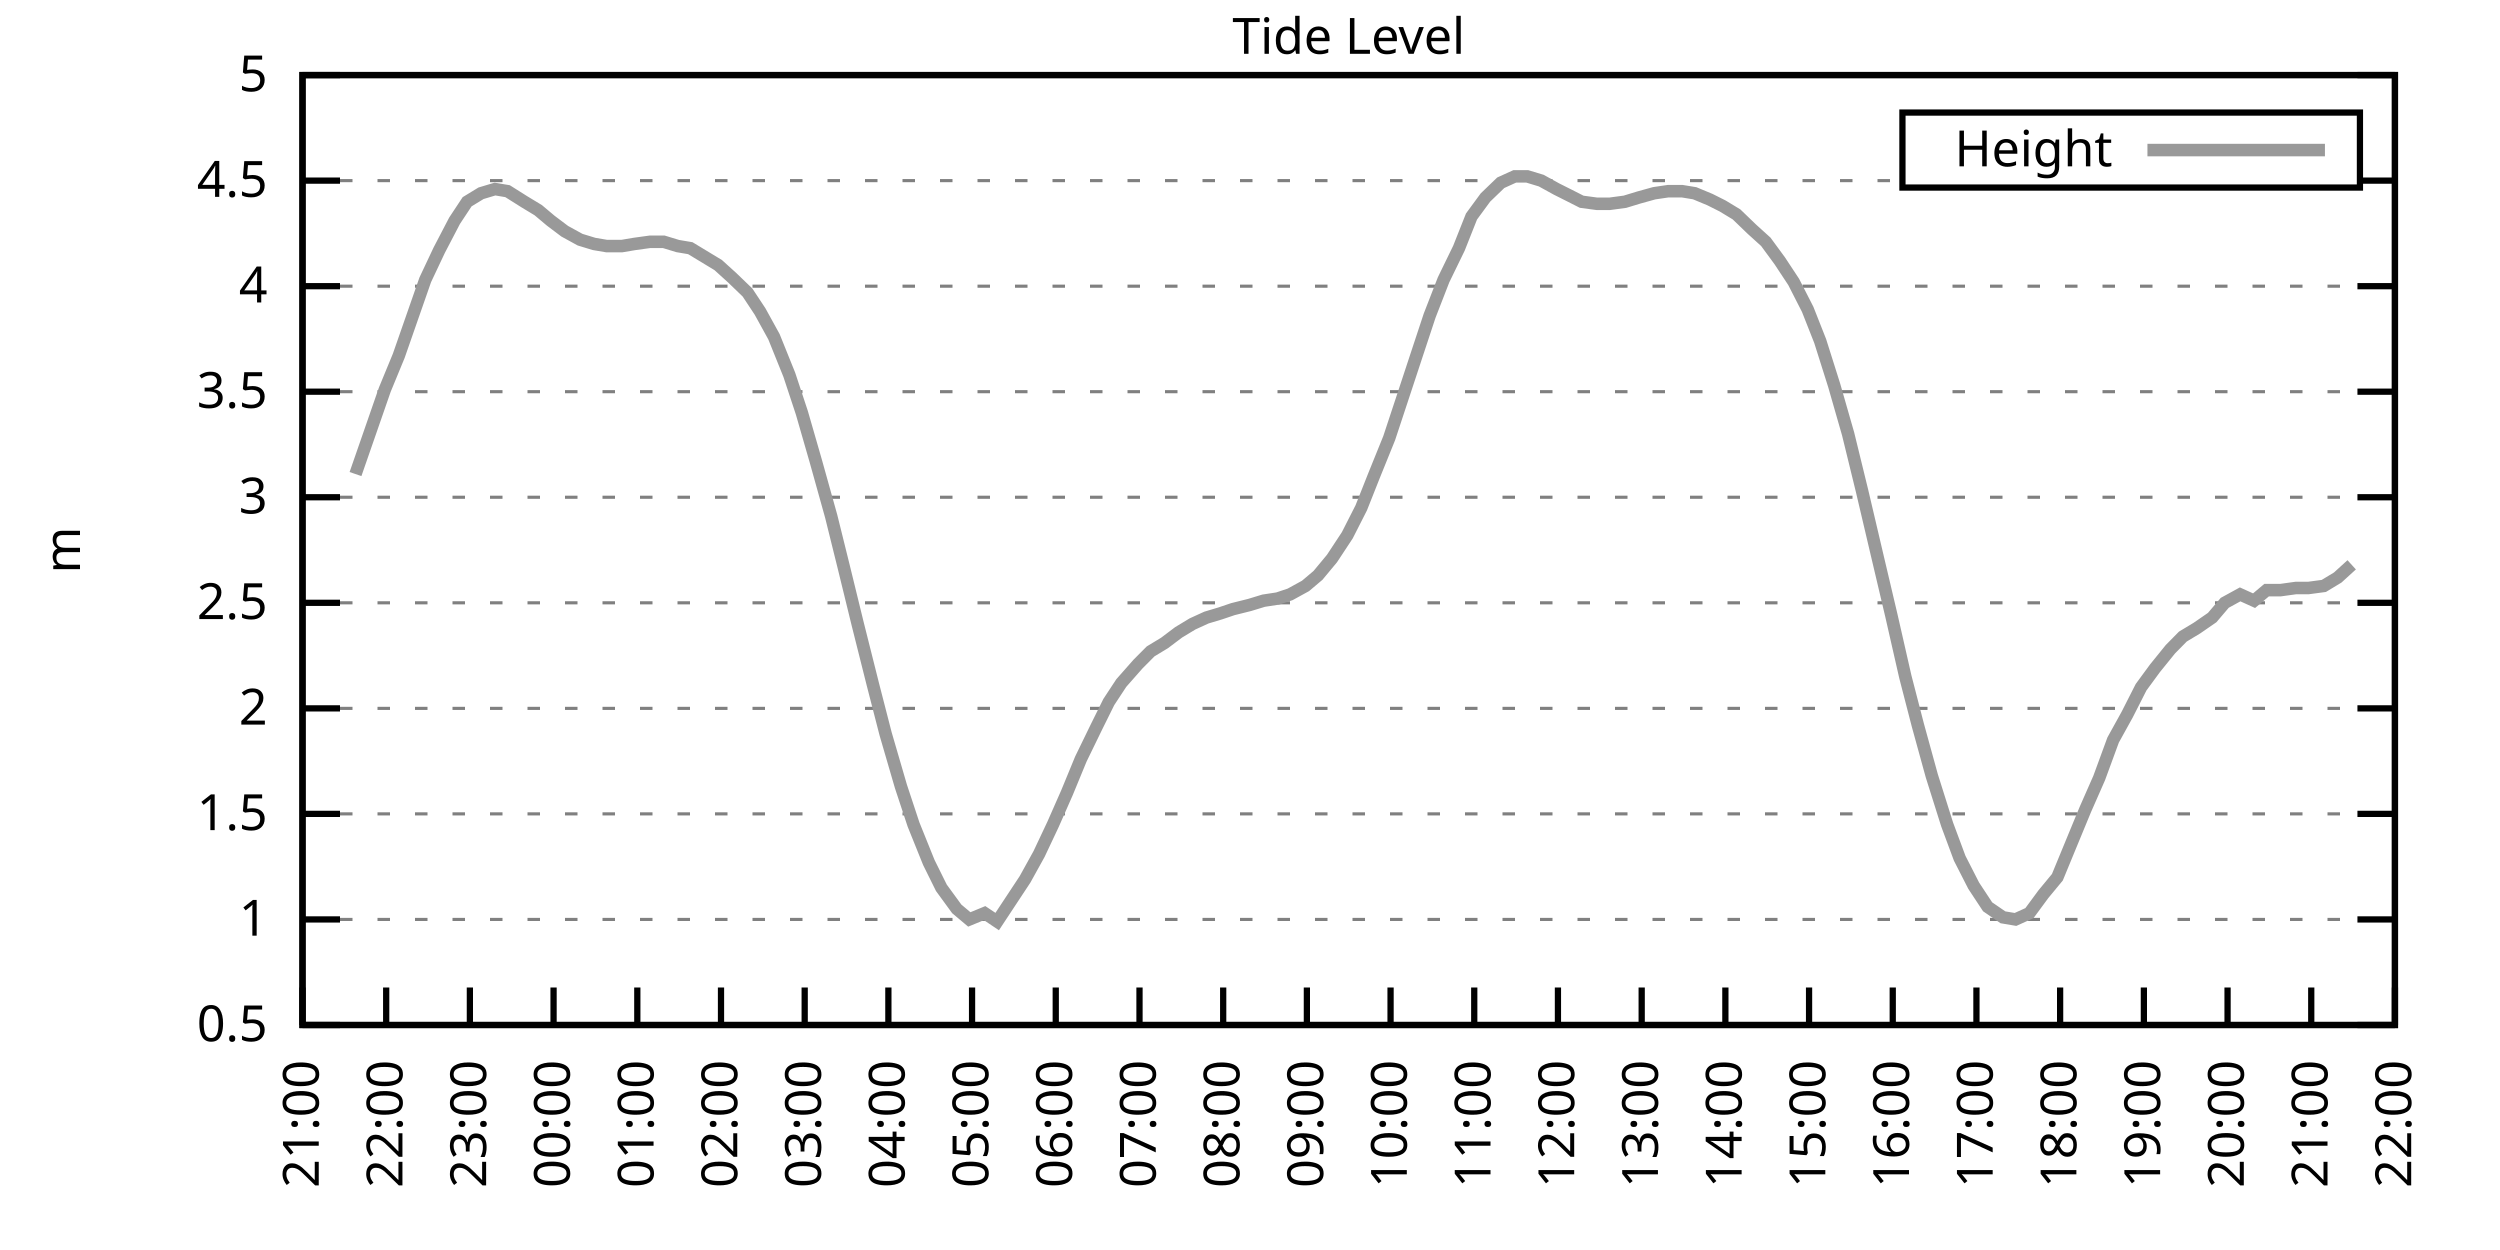
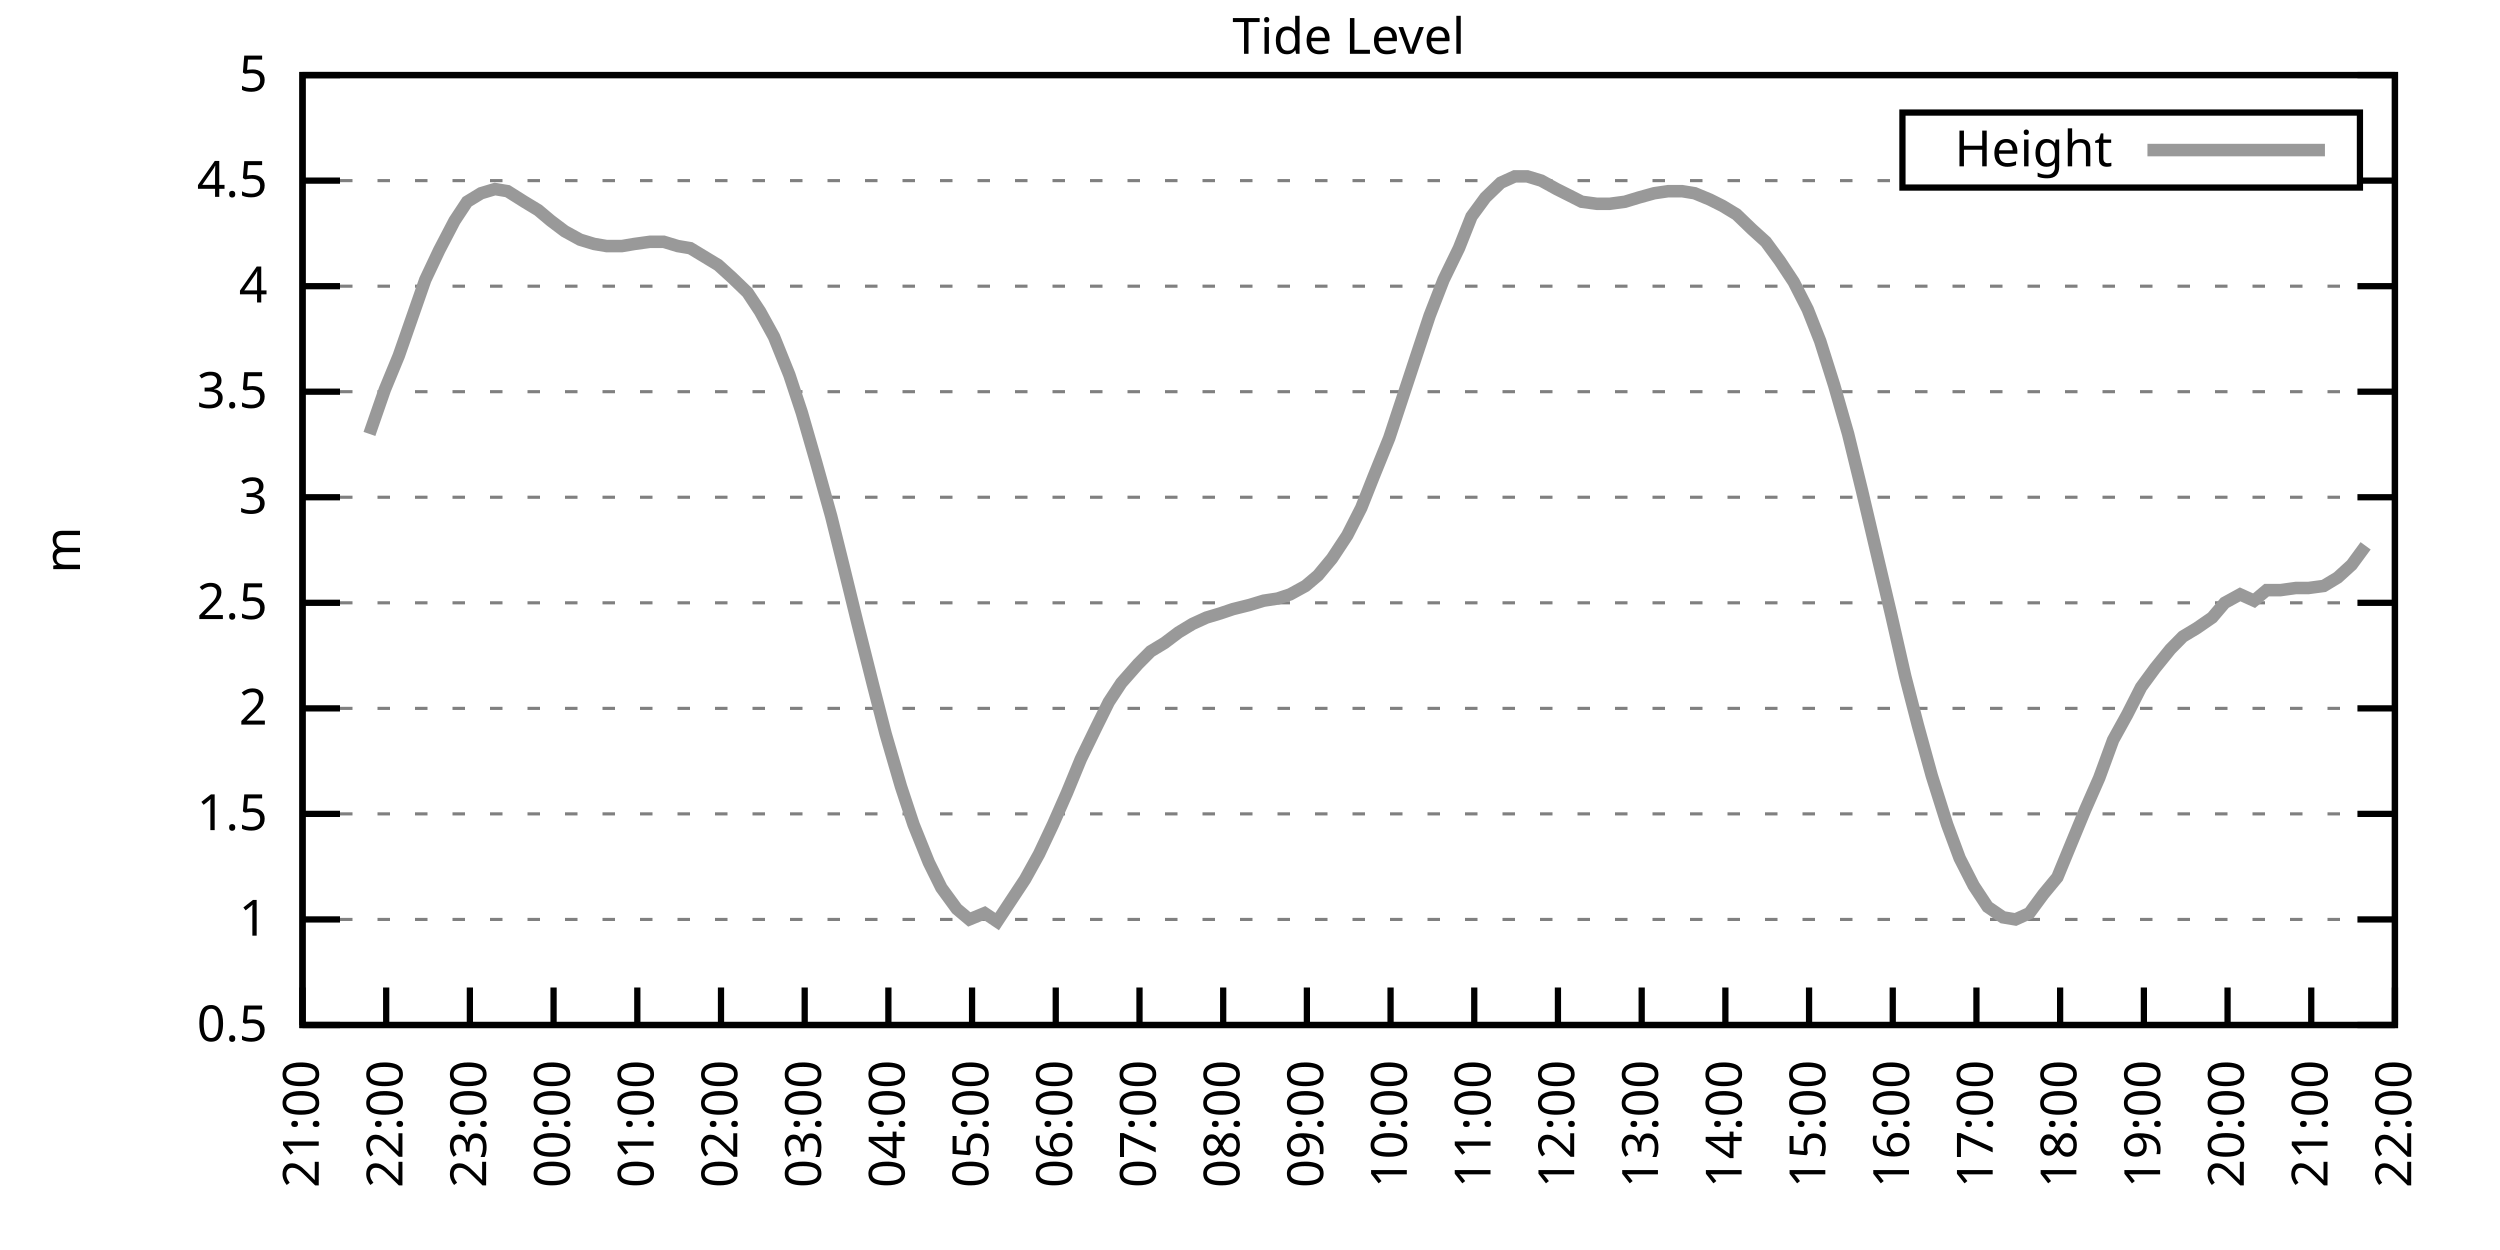
<svg xmlns="http://www.w3.org/2000/svg" xmlns:xlink="http://www.w3.org/1999/xlink" width="400" height="200" viewBox="0 0 400 200">
  <g id="gnuplot_canvas">
    <rect x="0" y="0" width="400" height="200" fill="none" />
    <defs>
      <circle id="gpDot" r="0.5" stroke-width="0.5" stroke="currentColor" />
      <path id="gpPt0" stroke-width="0.333" stroke="currentColor" d="M-1,0 h2 M0,-1 v2" />
      <path id="gpPt1" stroke-width="0.333" stroke="currentColor" d="M-1,-1 L1,1 M1,-1 L-1,1" />
      <path id="gpPt2" stroke-width="0.333" stroke="currentColor" d="M-1,0 L1,0 M0,-1 L0,1 M-1,-1 L1,1 M-1,1 L1,-1" />
      <rect id="gpPt3" stroke-width="0.333" stroke="currentColor" x="-1" y="-1" width="2" height="2" />
      <rect id="gpPt4" stroke-width="0.333" stroke="currentColor" fill="currentColor" x="-1" y="-1" width="2" height="2" />
      <circle id="gpPt5" stroke-width="0.333" stroke="currentColor" cx="0" cy="0" r="1" />
      <use xlink:href="#gpPt5" id="gpPt6" fill="currentColor" stroke="none" />
      <path id="gpPt7" stroke-width="0.333" stroke="currentColor" d="M0,-1.33 L-1.33,0.67 L1.33,0.67 z" />
      <use xlink:href="#gpPt7" id="gpPt8" fill="currentColor" stroke="none" />
      <use xlink:href="#gpPt7" id="gpPt9" stroke="currentColor" transform="rotate(180)" />
      <use xlink:href="#gpPt9" id="gpPt10" fill="currentColor" stroke="none" />
      <use xlink:href="#gpPt3" id="gpPt11" stroke="currentColor" transform="rotate(45)" />
      <use xlink:href="#gpPt11" id="gpPt12" fill="currentColor" stroke="none" />
      <path id="gpPt13" stroke-width="0.333" stroke="currentColor" d="M0,1.330 L1.265,0.411 L0.782,-1.067 L-0.782,-1.076 L-1.265,0.411 z" />
      <use xlink:href="#gpPt13" id="gpPt14" fill="currentColor" stroke="none" />
      <filter id="textbox" filterUnits="objectBoundingBox" x="0" y="0" height="1" width="1">
        <feFlood flood-color="white" flood-opacity="1" result="bgnd" />
        <feComposite in="SourceGraphic" in2="bgnd" operator="atop" />
      </filter>
      <filter id="greybox" filterUnits="objectBoundingBox" x="0" y="0" height="1" width="1">
        <feFlood flood-color="lightgrey" flood-opacity="1" result="grey" />
        <feComposite in="SourceGraphic" in2="grey" operator="atop" />
      </filter>
    </defs>
    <g fill="none" color="white" stroke="currentColor" stroke-width="1.00" stroke-linecap="butt" stroke-linejoin="miter">
</g>
    <g fill="none" color="black" stroke="currentColor" stroke-width="1.00" stroke-linecap="butt" stroke-linejoin="miter">
      <g stroke="none" shape-rendering="crispEdges">
        <polygon fill="rgb(255, 255, 255)" points="48.40,164.00 383.18,164.00 383.18,12.02 48.40,12.02 " />
      </g>
    </g>
    <g fill="none" color="black" stroke="currentColor" stroke-width="1.00" stroke-linecap="butt" stroke-linejoin="miter">
</g>
    <g fill="none" color="black" stroke="black" stroke-width="0.50" stroke-linecap="butt" stroke-linejoin="miter">
</g>
    <g fill="none" color="gray" stroke="currentColor" stroke-width="0.50" stroke-linecap="butt" stroke-linejoin="miter">
      <path stroke="gray" stroke-dasharray="2,4" class="gridline" d="M48.40,164.00 L383.19,164.00  " />
    </g>
    <g fill="none" color="gray" stroke="gray" stroke-width="1.00" stroke-linecap="butt" stroke-linejoin="miter">
</g>
    <g fill="none" color="black" stroke="currentColor" stroke-width="1.00" stroke-linecap="butt" stroke-linejoin="miter">
      <path stroke="black" d="M48.40,164.00 L54.40,164.00 M383.19,164.00 L377.19,164.00  " />
      <g transform="translate(42.80,166.60)" stroke="none" fill="black" font-family="Sans" font-size="8.00" text-anchor="end">
        <text>
          <tspan font-family="Sans"> 0.5</tspan>
        </text>
      </g>
    </g>
    <g fill="none" color="black" stroke="currentColor" stroke-width="1.00" stroke-linecap="butt" stroke-linejoin="miter">
</g>
    <g fill="none" color="black" stroke="black" stroke-width="0.50" stroke-linecap="butt" stroke-linejoin="miter">
</g>
    <g fill="none" color="gray" stroke="currentColor" stroke-width="0.50" stroke-linecap="butt" stroke-linejoin="miter">
      <path stroke="gray" stroke-dasharray="2,4" class="gridline" d="M48.40,147.11 L383.19,147.11  " />
    </g>
    <g fill="none" color="gray" stroke="gray" stroke-width="1.00" stroke-linecap="butt" stroke-linejoin="miter">
</g>
    <g fill="none" color="black" stroke="currentColor" stroke-width="1.00" stroke-linecap="butt" stroke-linejoin="miter">
      <path stroke="black" d="M48.40,147.11 L54.40,147.11 M383.19,147.11 L377.19,147.11  " />
      <g transform="translate(42.80,149.71)" stroke="none" fill="black" font-family="Sans" font-size="8.00" text-anchor="end">
        <text>
          <tspan font-family="Sans"> 1</tspan>
        </text>
      </g>
    </g>
    <g fill="none" color="black" stroke="currentColor" stroke-width="1.00" stroke-linecap="butt" stroke-linejoin="miter">
</g>
    <g fill="none" color="black" stroke="black" stroke-width="0.50" stroke-linecap="butt" stroke-linejoin="miter">
</g>
    <g fill="none" color="gray" stroke="currentColor" stroke-width="0.50" stroke-linecap="butt" stroke-linejoin="miter">
      <path stroke="gray" stroke-dasharray="2,4" class="gridline" d="M48.40,130.22 L383.19,130.22  " />
    </g>
    <g fill="none" color="gray" stroke="gray" stroke-width="1.00" stroke-linecap="butt" stroke-linejoin="miter">
</g>
    <g fill="none" color="black" stroke="currentColor" stroke-width="1.00" stroke-linecap="butt" stroke-linejoin="miter">
      <path stroke="black" d="M48.40,130.22 L54.40,130.22 M383.19,130.22 L377.19,130.22  " />
      <g transform="translate(42.80,132.82)" stroke="none" fill="black" font-family="Sans" font-size="8.00" text-anchor="end">
        <text>
          <tspan font-family="Sans"> 1.5</tspan>
        </text>
      </g>
    </g>
    <g fill="none" color="black" stroke="currentColor" stroke-width="1.00" stroke-linecap="butt" stroke-linejoin="miter">
</g>
    <g fill="none" color="black" stroke="black" stroke-width="0.50" stroke-linecap="butt" stroke-linejoin="miter">
</g>
    <g fill="none" color="gray" stroke="currentColor" stroke-width="0.50" stroke-linecap="butt" stroke-linejoin="miter">
      <path stroke="gray" stroke-dasharray="2,4" class="gridline" d="M48.40,113.34 L383.19,113.34  " />
    </g>
    <g fill="none" color="gray" stroke="gray" stroke-width="1.00" stroke-linecap="butt" stroke-linejoin="miter">
</g>
    <g fill="none" color="black" stroke="currentColor" stroke-width="1.00" stroke-linecap="butt" stroke-linejoin="miter">
      <path stroke="black" d="M48.40,113.34 L54.40,113.34 M383.19,113.34 L377.19,113.34  " />
      <g transform="translate(42.80,115.94)" stroke="none" fill="black" font-family="Sans" font-size="8.00" text-anchor="end">
        <text>
          <tspan font-family="Sans"> 2</tspan>
        </text>
      </g>
    </g>
    <g fill="none" color="black" stroke="currentColor" stroke-width="1.00" stroke-linecap="butt" stroke-linejoin="miter">
</g>
    <g fill="none" color="black" stroke="black" stroke-width="0.50" stroke-linecap="butt" stroke-linejoin="miter">
</g>
    <g fill="none" color="gray" stroke="currentColor" stroke-width="0.50" stroke-linecap="butt" stroke-linejoin="miter">
      <path stroke="gray" stroke-dasharray="2,4" class="gridline" d="M48.40,96.45 L383.19,96.45  " />
    </g>
    <g fill="none" color="gray" stroke="gray" stroke-width="1.00" stroke-linecap="butt" stroke-linejoin="miter">
</g>
    <g fill="none" color="black" stroke="currentColor" stroke-width="1.00" stroke-linecap="butt" stroke-linejoin="miter">
      <path stroke="black" d="M48.40,96.45 L54.40,96.45 M383.19,96.45 L377.19,96.45  " />
      <g transform="translate(42.80,99.05)" stroke="none" fill="black" font-family="Sans" font-size="8.00" text-anchor="end">
        <text>
          <tspan font-family="Sans"> 2.5</tspan>
        </text>
      </g>
    </g>
    <g fill="none" color="black" stroke="currentColor" stroke-width="1.00" stroke-linecap="butt" stroke-linejoin="miter">
</g>
    <g fill="none" color="black" stroke="black" stroke-width="0.50" stroke-linecap="butt" stroke-linejoin="miter">
</g>
    <g fill="none" color="gray" stroke="currentColor" stroke-width="0.50" stroke-linecap="butt" stroke-linejoin="miter">
      <path stroke="gray" stroke-dasharray="2,4" class="gridline" d="M48.40,79.56 L383.19,79.56  " />
    </g>
    <g fill="none" color="gray" stroke="gray" stroke-width="1.00" stroke-linecap="butt" stroke-linejoin="miter">
</g>
    <g fill="none" color="black" stroke="currentColor" stroke-width="1.00" stroke-linecap="butt" stroke-linejoin="miter">
      <path stroke="black" d="M48.40,79.56 L54.40,79.56 M383.19,79.56 L377.19,79.56  " />
      <g transform="translate(42.80,82.16)" stroke="none" fill="black" font-family="Sans" font-size="8.00" text-anchor="end">
        <text>
          <tspan font-family="Sans"> 3</tspan>
        </text>
      </g>
    </g>
    <g fill="none" color="black" stroke="currentColor" stroke-width="1.00" stroke-linecap="butt" stroke-linejoin="miter">
</g>
    <g fill="none" color="black" stroke="black" stroke-width="0.50" stroke-linecap="butt" stroke-linejoin="miter">
</g>
    <g fill="none" color="gray" stroke="currentColor" stroke-width="0.50" stroke-linecap="butt" stroke-linejoin="miter">
      <path stroke="gray" stroke-dasharray="2,4" class="gridline" d="M48.40,62.67 L383.19,62.67  " />
    </g>
    <g fill="none" color="gray" stroke="gray" stroke-width="1.00" stroke-linecap="butt" stroke-linejoin="miter">
</g>
    <g fill="none" color="black" stroke="currentColor" stroke-width="1.00" stroke-linecap="butt" stroke-linejoin="miter">
      <path stroke="black" d="M48.40,62.67 L54.40,62.67 M383.19,62.67 L377.19,62.67  " />
      <g transform="translate(42.80,65.27)" stroke="none" fill="black" font-family="Sans" font-size="8.00" text-anchor="end">
        <text>
          <tspan font-family="Sans"> 3.5</tspan>
        </text>
      </g>
    </g>
    <g fill="none" color="black" stroke="currentColor" stroke-width="1.00" stroke-linecap="butt" stroke-linejoin="miter">
</g>
    <g fill="none" color="black" stroke="black" stroke-width="0.50" stroke-linecap="butt" stroke-linejoin="miter">
</g>
    <g fill="none" color="gray" stroke="currentColor" stroke-width="0.50" stroke-linecap="butt" stroke-linejoin="miter">
      <path stroke="gray" stroke-dasharray="2,4" class="gridline" d="M48.40,45.79 L383.19,45.79  " />
    </g>
    <g fill="none" color="gray" stroke="gray" stroke-width="1.00" stroke-linecap="butt" stroke-linejoin="miter">
</g>
    <g fill="none" color="black" stroke="currentColor" stroke-width="1.00" stroke-linecap="butt" stroke-linejoin="miter">
      <path stroke="black" d="M48.40,45.79 L54.40,45.79 M383.19,45.79 L377.19,45.79  " />
      <g transform="translate(42.80,48.39)" stroke="none" fill="black" font-family="Sans" font-size="8.00" text-anchor="end">
        <text>
          <tspan font-family="Sans"> 4</tspan>
        </text>
      </g>
    </g>
    <g fill="none" color="black" stroke="currentColor" stroke-width="1.00" stroke-linecap="butt" stroke-linejoin="miter">
</g>
    <g fill="none" color="black" stroke="black" stroke-width="0.50" stroke-linecap="butt" stroke-linejoin="miter">
</g>
    <g fill="none" color="gray" stroke="currentColor" stroke-width="0.50" stroke-linecap="butt" stroke-linejoin="miter">
      <path stroke="gray" stroke-dasharray="2,4" class="gridline" d="M48.40,28.90 L304.39,28.90 M377.59,28.90 L383.19,28.90  " />
    </g>
    <g fill="none" color="gray" stroke="gray" stroke-width="1.00" stroke-linecap="butt" stroke-linejoin="miter">
</g>
    <g fill="none" color="black" stroke="currentColor" stroke-width="1.00" stroke-linecap="butt" stroke-linejoin="miter">
      <path stroke="black" d="M48.40,28.90 L54.40,28.90 M383.19,28.90 L377.19,28.90  " />
      <g transform="translate(42.80,31.50)" stroke="none" fill="black" font-family="Sans" font-size="8.00" text-anchor="end">
        <text>
          <tspan font-family="Sans"> 4.5</tspan>
        </text>
      </g>
    </g>
    <g fill="none" color="black" stroke="currentColor" stroke-width="1.00" stroke-linecap="butt" stroke-linejoin="miter">
</g>
    <g fill="none" color="black" stroke="black" stroke-width="0.50" stroke-linecap="butt" stroke-linejoin="miter">
</g>
    <g fill="none" color="gray" stroke="currentColor" stroke-width="0.50" stroke-linecap="butt" stroke-linejoin="miter">
      <path stroke="gray" stroke-dasharray="2,4" class="gridline" d="M48.40,12.01 L383.19,12.01  " />
    </g>
    <g fill="none" color="gray" stroke="gray" stroke-width="1.00" stroke-linecap="butt" stroke-linejoin="miter">
</g>
    <g fill="none" color="black" stroke="currentColor" stroke-width="1.00" stroke-linecap="butt" stroke-linejoin="miter">
      <path stroke="black" d="M48.40,12.01 L54.40,12.01 M383.19,12.01 L377.19,12.01  " />
      <g transform="translate(42.80,14.61)" stroke="none" fill="black" font-family="Sans" font-size="8.00" text-anchor="end">
        <text>
          <tspan font-family="Sans"> 5</tspan>
        </text>
      </g>
    </g>
    <g fill="none" color="black" stroke="currentColor" stroke-width="1.00" stroke-linecap="butt" stroke-linejoin="miter">
      <path stroke="black" d="M48.40,164.00 L48.40,158.00  " />
      <g transform="translate(51.00,169.60) rotate(270.00)" stroke="none" fill="black" font-family="Sans" font-size="8.00" text-anchor="end">
        <text>
          <tspan font-family="Sans">21:00</tspan>
        </text>
      </g>
    </g>
    <g fill="none" color="black" stroke="currentColor" stroke-width="1.00" stroke-linecap="butt" stroke-linejoin="miter">
      <path stroke="black" d="M61.79,164.00 L61.79,158.00  " />
      <g transform="translate(64.39,169.60) rotate(270.00)" stroke="none" fill="black" font-family="Sans" font-size="8.00" text-anchor="end">
        <text>
          <tspan font-family="Sans">22:00</tspan>
        </text>
      </g>
    </g>
    <g fill="none" color="black" stroke="currentColor" stroke-width="1.00" stroke-linecap="butt" stroke-linejoin="miter">
      <path stroke="black" d="M75.18,164.00 L75.18,158.00  " />
      <g transform="translate(77.78,169.60) rotate(270.00)" stroke="none" fill="black" font-family="Sans" font-size="8.00" text-anchor="end">
        <text>
          <tspan font-family="Sans">23:00</tspan>
        </text>
      </g>
    </g>
    <g fill="none" color="black" stroke="currentColor" stroke-width="1.00" stroke-linecap="butt" stroke-linejoin="miter">
      <path stroke="black" d="M88.57,164.00 L88.57,158.00  " />
      <g transform="translate(91.17,169.60) rotate(270.00)" stroke="none" fill="black" font-family="Sans" font-size="8.00" text-anchor="end">
        <text>
          <tspan font-family="Sans">00:00</tspan>
        </text>
      </g>
    </g>
    <g fill="none" color="black" stroke="currentColor" stroke-width="1.00" stroke-linecap="butt" stroke-linejoin="miter">
      <path stroke="black" d="M101.97,164.00 L101.97,158.00  " />
      <g transform="translate(104.57,169.60) rotate(270.00)" stroke="none" fill="black" font-family="Sans" font-size="8.00" text-anchor="end">
        <text>
          <tspan font-family="Sans">01:00</tspan>
        </text>
      </g>
    </g>
    <g fill="none" color="black" stroke="currentColor" stroke-width="1.00" stroke-linecap="butt" stroke-linejoin="miter">
      <path stroke="black" d="M115.36,164.00 L115.36,158.00  " />
      <g transform="translate(117.96,169.60) rotate(270.00)" stroke="none" fill="black" font-family="Sans" font-size="8.00" text-anchor="end">
        <text>
          <tspan font-family="Sans">02:00</tspan>
        </text>
      </g>
    </g>
    <g fill="none" color="black" stroke="currentColor" stroke-width="1.00" stroke-linecap="butt" stroke-linejoin="miter">
      <path stroke="black" d="M128.75,164.00 L128.75,158.00  " />
      <g transform="translate(131.35,169.60) rotate(270.00)" stroke="none" fill="black" font-family="Sans" font-size="8.00" text-anchor="end">
        <text>
          <tspan font-family="Sans">03:00</tspan>
        </text>
      </g>
    </g>
    <g fill="none" color="black" stroke="currentColor" stroke-width="1.00" stroke-linecap="butt" stroke-linejoin="miter">
      <path stroke="black" d="M142.14,164.00 L142.14,158.00  " />
      <g transform="translate(144.74,169.60) rotate(270.00)" stroke="none" fill="black" font-family="Sans" font-size="8.00" text-anchor="end">
        <text>
          <tspan font-family="Sans">04:00</tspan>
        </text>
      </g>
    </g>
    <g fill="none" color="black" stroke="currentColor" stroke-width="1.00" stroke-linecap="butt" stroke-linejoin="miter">
      <path stroke="black" d="M155.53,164.00 L155.53,158.00  " />
      <g transform="translate(158.13,169.60) rotate(270.00)" stroke="none" fill="black" font-family="Sans" font-size="8.00" text-anchor="end">
        <text>
          <tspan font-family="Sans">05:00</tspan>
        </text>
      </g>
    </g>
    <g fill="none" color="black" stroke="currentColor" stroke-width="1.00" stroke-linecap="butt" stroke-linejoin="miter">
      <path stroke="black" d="M168.92,164.00 L168.92,158.00  " />
      <g transform="translate(171.52,169.60) rotate(270.00)" stroke="none" fill="black" font-family="Sans" font-size="8.00" text-anchor="end">
        <text>
          <tspan font-family="Sans">06:00</tspan>
        </text>
      </g>
    </g>
    <g fill="none" color="black" stroke="currentColor" stroke-width="1.00" stroke-linecap="butt" stroke-linejoin="miter">
      <path stroke="black" d="M182.32,164.00 L182.32,158.00  " />
      <g transform="translate(184.92,169.60) rotate(270.00)" stroke="none" fill="black" font-family="Sans" font-size="8.00" text-anchor="end">
        <text>
          <tspan font-family="Sans">07:00</tspan>
        </text>
      </g>
    </g>
    <g fill="none" color="black" stroke="currentColor" stroke-width="1.00" stroke-linecap="butt" stroke-linejoin="miter">
      <path stroke="black" d="M195.71,164.00 L195.71,158.00  " />
      <g transform="translate(198.31,169.60) rotate(270.00)" stroke="none" fill="black" font-family="Sans" font-size="8.00" text-anchor="end">
        <text>
          <tspan font-family="Sans">08:00</tspan>
        </text>
      </g>
    </g>
    <g fill="none" color="black" stroke="currentColor" stroke-width="1.00" stroke-linecap="butt" stroke-linejoin="miter">
      <path stroke="black" d="M209.10,164.00 L209.10,158.00  " />
      <g transform="translate(211.70,169.60) rotate(270.00)" stroke="none" fill="black" font-family="Sans" font-size="8.00" text-anchor="end">
        <text>
          <tspan font-family="Sans">09:00</tspan>
        </text>
      </g>
    </g>
    <g fill="none" color="black" stroke="currentColor" stroke-width="1.00" stroke-linecap="butt" stroke-linejoin="miter">
      <path stroke="black" d="M222.49,164.00 L222.49,158.00  " />
      <g transform="translate(225.09,169.60) rotate(270.00)" stroke="none" fill="black" font-family="Sans" font-size="8.00" text-anchor="end">
        <text>
          <tspan font-family="Sans">10:00</tspan>
        </text>
      </g>
    </g>
    <g fill="none" color="black" stroke="currentColor" stroke-width="1.00" stroke-linecap="butt" stroke-linejoin="miter">
      <path stroke="black" d="M235.88,164.00 L235.88,158.00  " />
      <g transform="translate(238.48,169.60) rotate(270.00)" stroke="none" fill="black" font-family="Sans" font-size="8.00" text-anchor="end">
        <text>
          <tspan font-family="Sans">11:00</tspan>
        </text>
      </g>
    </g>
    <g fill="none" color="black" stroke="currentColor" stroke-width="1.00" stroke-linecap="butt" stroke-linejoin="miter">
      <path stroke="black" d="M249.27,164.00 L249.27,158.00  " />
      <g transform="translate(251.87,169.60) rotate(270.00)" stroke="none" fill="black" font-family="Sans" font-size="8.00" text-anchor="end">
        <text>
          <tspan font-family="Sans">12:00</tspan>
        </text>
      </g>
    </g>
    <g fill="none" color="black" stroke="currentColor" stroke-width="1.00" stroke-linecap="butt" stroke-linejoin="miter">
      <path stroke="black" d="M262.67,164.00 L262.67,158.00  " />
      <g transform="translate(265.27,169.60) rotate(270.00)" stroke="none" fill="black" font-family="Sans" font-size="8.00" text-anchor="end">
        <text>
          <tspan font-family="Sans">13:00</tspan>
        </text>
      </g>
    </g>
    <g fill="none" color="black" stroke="currentColor" stroke-width="1.00" stroke-linecap="butt" stroke-linejoin="miter">
      <path stroke="black" d="M276.06,164.00 L276.06,158.00  " />
      <g transform="translate(278.66,169.60) rotate(270.00)" stroke="none" fill="black" font-family="Sans" font-size="8.00" text-anchor="end">
        <text>
          <tspan font-family="Sans">14:00</tspan>
        </text>
      </g>
    </g>
    <g fill="none" color="black" stroke="currentColor" stroke-width="1.00" stroke-linecap="butt" stroke-linejoin="miter">
      <path stroke="black" d="M289.45,164.00 L289.45,158.00  " />
      <g transform="translate(292.05,169.60) rotate(270.00)" stroke="none" fill="black" font-family="Sans" font-size="8.00" text-anchor="end">
        <text>
          <tspan font-family="Sans">15:00</tspan>
        </text>
      </g>
    </g>
    <g fill="none" color="black" stroke="currentColor" stroke-width="1.00" stroke-linecap="butt" stroke-linejoin="miter">
      <path stroke="black" d="M302.84,164.00 L302.84,158.00  " />
      <g transform="translate(305.44,169.60) rotate(270.00)" stroke="none" fill="black" font-family="Sans" font-size="8.00" text-anchor="end">
        <text>
          <tspan font-family="Sans">16:00</tspan>
        </text>
      </g>
    </g>
    <g fill="none" color="black" stroke="currentColor" stroke-width="1.00" stroke-linecap="butt" stroke-linejoin="miter">
      <path stroke="black" d="M316.23,164.00 L316.23,158.00  " />
      <g transform="translate(318.83,169.60) rotate(270.00)" stroke="none" fill="black" font-family="Sans" font-size="8.00" text-anchor="end">
        <text>
          <tspan font-family="Sans">17:00</tspan>
        </text>
      </g>
    </g>
    <g fill="none" color="black" stroke="currentColor" stroke-width="1.00" stroke-linecap="butt" stroke-linejoin="miter">
      <path stroke="black" d="M329.62,164.00 L329.62,158.00  " />
      <g transform="translate(332.22,169.60) rotate(270.00)" stroke="none" fill="black" font-family="Sans" font-size="8.00" text-anchor="end">
        <text>
          <tspan font-family="Sans">18:00</tspan>
        </text>
      </g>
    </g>
    <g fill="none" color="black" stroke="currentColor" stroke-width="1.00" stroke-linecap="butt" stroke-linejoin="miter">
      <path stroke="black" d="M343.02,164.00 L343.02,158.00  " />
      <g transform="translate(345.62,169.60) rotate(270.00)" stroke="none" fill="black" font-family="Sans" font-size="8.00" text-anchor="end">
        <text>
          <tspan font-family="Sans">19:00</tspan>
        </text>
      </g>
    </g>
    <g fill="none" color="black" stroke="currentColor" stroke-width="1.00" stroke-linecap="butt" stroke-linejoin="miter">
      <path stroke="black" d="M356.41,164.00 L356.41,158.00  " />
      <g transform="translate(359.01,169.60) rotate(270.00)" stroke="none" fill="black" font-family="Sans" font-size="8.00" text-anchor="end">
        <text>
          <tspan font-family="Sans">20:00</tspan>
        </text>
      </g>
    </g>
    <g fill="none" color="black" stroke="currentColor" stroke-width="1.00" stroke-linecap="butt" stroke-linejoin="miter">
      <path stroke="black" d="M369.80,164.00 L369.80,158.00  " />
      <g transform="translate(372.40,169.60) rotate(270.00)" stroke="none" fill="black" font-family="Sans" font-size="8.00" text-anchor="end">
        <text>
          <tspan font-family="Sans">21:00</tspan>
        </text>
      </g>
    </g>
    <g fill="none" color="black" stroke="currentColor" stroke-width="1.00" stroke-linecap="butt" stroke-linejoin="miter">
      <path stroke="black" d="M383.19,164.00 L383.19,158.00  " />
      <g transform="translate(385.79,169.60) rotate(270.00)" stroke="none" fill="black" font-family="Sans" font-size="8.00" text-anchor="end">
        <text>
          <tspan font-family="Sans">22:00</tspan>
        </text>
      </g>
    </g>
    <g fill="none" color="black" stroke="currentColor" stroke-width="1.00" stroke-linecap="butt" stroke-linejoin="miter">
</g>
    <g fill="none" color="black" stroke="currentColor" stroke-width="1.00" stroke-linecap="butt" stroke-linejoin="miter">
      <path stroke="black" d="M48.40,12.01 L48.40,164.00 L383.19,164.00 L383.19,12.01 L48.40,12.01 Z  " />
    </g>
    <g fill="none" color="black" stroke="currentColor" stroke-width="1.00" stroke-linecap="butt" stroke-linejoin="miter">
</g>
    <g fill="none" color="black" stroke="currentColor" stroke-width="1.00" stroke-linecap="butt" stroke-linejoin="miter">
      <path stroke="black" d="M304.39,30.01 L304.39,18.01 L377.59,18.01 L377.59,30.01 L304.39,30.01 Z  " />
    </g>
    <g id="Tide_level_plot_1">
      <g fill="none" color="white" stroke="black" stroke-width="2.00" stroke-linecap="butt" stroke-linejoin="miter">
</g>
      <g fill="none" color="black" stroke="currentColor" stroke-width="2.00" stroke-linecap="butt" stroke-linejoin="miter">
        <g transform="translate(337.99,26.61)" stroke="none" fill="black" font-family="Sans" font-size="8.00" text-anchor="end">
          <text>
            <tspan font-family="Sans">Height</tspan>
          </text>
        </g>
      </g>
      <g fill="none" color="black" stroke="currentColor" stroke-width="2.00" stroke-linecap="butt" stroke-linejoin="miter">
-         <path stroke="rgb(153, 153, 153)" d="M343.59,24.01 L371.99,24.01 M56.88,75.85 L59.11,69.43 L61.57,62.34 L63.80,56.93 L68.04,44.77 L70.27,40.04   L72.73,35.32 L74.74,32.28 L76.97,30.92 L79.20,30.25 L81.21,30.59 L83.89,32.28 L86.12,33.63 L88.13,35.32   L90.36,37.00 L92.82,38.35 L95.05,39.03 L97.06,39.37 L99.51,39.37 L101.52,39.03 L103.98,38.69 L106.21,38.69   L108.44,39.37 L110.45,39.71 L112.68,41.06 L114.91,42.41 L117.14,44.43 L119.60,46.80 L121.61,49.84 L123.84,53.89   L126.29,59.97 L128.30,66.05 L130.54,73.82 L132.99,82.60 L135.00,90.71 L137.23,99.83 L139.69,109.62 L141.69,117.39   L144.15,125.83 L146.16,131.91 L148.61,137.99 L150.62,142.05 L153.08,145.42 L155.09,147.11 L157.54,146.10 L159.55,147.45   L161.78,144.07 L164.01,140.69 L166.25,136.64 L168.48,131.91 L170.71,126.85 L172.94,121.44 L175.40,116.38 L177.41,112.32   L179.41,109.28 L182.09,106.24 L184.10,104.22 L186.33,102.87 L188.57,101.18 L190.80,99.83 L193.03,98.81 L195.26,98.14   L197.27,97.46 L199.95,96.79 L202.18,96.11 L204.41,95.77 L206.42,95.10 L208.88,93.75 L210.88,92.06 L213.12,89.36   L215.57,85.64 L217.80,81.25 L219.81,76.18 L222.27,70.10 L224.28,64.02 L226.73,56.59 L228.74,50.51 L230.97,44.77   L233.43,39.71 L235.44,34.64 L237.67,31.60 L240.12,29.24 L242.36,28.22 L244.36,28.22 L246.60,28.90 L249.05,30.25   L251.06,31.26 L253.07,32.28 L255.52,32.61 L257.53,32.61 L259.99,32.28 L262.22,31.60 L264.67,30.92 L266.91,30.59   L269.14,30.59 L271.15,30.92 L273.60,31.94 L275.61,32.95 L277.84,34.30 L280.30,36.67 L282.53,38.69 L284.76,41.73   L286.99,45.11 L289.23,49.50 L291.23,54.57 L293.47,61.66 L295.70,69.43 L297.93,78.55 L300.39,89.02 L302.62,98.48   L304.85,108.27 L306.86,116.04 L309.09,124.14 L311.54,131.91 L313.55,137.32 L315.79,141.71 L318.02,145.09 L320.47,146.77   L322.48,147.11 L324.71,146.10 L326.95,143.06 L329.18,140.36 L331.41,134.95 L333.64,129.55 L335.87,124.48 L338.10,118.40   L340.34,114.35 L342.57,109.96 L344.80,106.92 L347.26,103.88 L349.26,101.85 L351.50,100.50 L353.95,98.81 L355.96,96.45   L358.42,95.10 L360.65,96.11 L362.66,94.42 L364.89,94.42 L367.34,94.08 L369.35,94.08 L371.81,93.75 L374.04,92.40   L376.27,90.37  " />
+         <path stroke="rgb(153, 153, 153)" d="M343.59,24.01 L371.99,24.01 M59.11,69.43 L61.57,62.34 L63.80,56.93 L68.04,44.77 L70.27,40.04 L72.73,35.32   L74.74,32.28 L76.97,30.92 L79.20,30.25 L81.21,30.59 L83.89,32.28 L86.12,33.63 L88.13,35.32 L90.36,37.00   L92.82,38.35 L95.05,39.03 L97.06,39.37 L99.51,39.37 L101.52,39.03 L103.98,38.69 L106.21,38.69 L108.44,39.37   L110.45,39.71 L112.68,41.06 L114.91,42.41 L117.14,44.43 L119.60,46.80 L121.61,49.84 L123.84,53.89 L126.29,59.97   L128.30,66.05 L130.54,73.82 L132.99,82.60 L135.00,90.71 L137.23,99.83 L139.69,109.62 L141.69,117.39 L144.15,125.83   L146.16,131.91 L148.61,137.99 L150.62,142.05 L153.08,145.42 L155.09,147.11 L157.54,146.10 L159.55,147.45 L161.78,144.07   L164.01,140.69 L166.25,136.64 L168.48,131.91 L170.71,126.85 L172.94,121.44 L175.40,116.38 L177.41,112.32 L179.41,109.28   L182.09,106.24 L184.10,104.22 L186.33,102.87 L188.57,101.18 L190.80,99.83 L193.03,98.81 L195.26,98.14 L197.27,97.46   L199.95,96.79 L202.18,96.11 L204.41,95.77 L206.42,95.10 L208.88,93.75 L210.88,92.06 L213.12,89.36 L215.57,85.64   L217.80,81.25 L219.81,76.18 L222.27,70.10 L224.28,64.02 L226.73,56.59 L228.74,50.51 L230.97,44.77 L233.43,39.71   L235.44,34.64 L237.67,31.60 L240.12,29.24 L242.36,28.22 L244.36,28.22 L246.60,28.90 L249.05,30.25 L251.06,31.26   L253.07,32.28 L255.52,32.61 L257.53,32.61 L259.99,32.28 L262.22,31.60 L264.67,30.92 L266.91,30.59 L269.14,30.59   L271.15,30.92 L273.60,31.94 L275.61,32.95 L277.84,34.30 L280.30,36.67 L282.53,38.69 L284.76,41.73 L286.99,45.11   L289.23,49.50 L291.23,54.57 L293.47,61.66 L295.70,69.43 L297.93,78.55 L300.39,89.02 L302.62,98.48 L304.85,108.27   L306.86,116.04 L309.09,124.14 L311.54,131.91 L313.55,137.32 L315.79,141.71 L318.02,145.09 L320.47,146.77 L322.48,147.11   L324.71,146.10 L326.95,143.06 L329.18,140.36 L331.41,134.95 L333.64,129.55 L335.87,124.48 L338.10,118.40 L340.34,114.35   L342.57,109.96 L344.80,106.92 L347.26,103.88 L349.26,101.85 L351.50,100.50 L353.95,98.81 L355.96,96.45 L358.42,95.10   L360.65,96.11 L362.66,94.42 L364.89,94.42 L367.34,94.08 L369.35,94.08 L371.81,93.75 L374.04,92.40 L376.27,90.37   L378.50,87.33  " />
      </g>
    </g>
    <g fill="none" color="black" stroke="currentColor" stroke-width="2.00" stroke-linecap="butt" stroke-linejoin="miter">
</g>
    <g fill="none" color="black" stroke="black" stroke-width="1.00" stroke-linecap="butt" stroke-linejoin="miter">
</g>
    <g fill="none" color="black" stroke="currentColor" stroke-width="1.00" stroke-linecap="butt" stroke-linejoin="miter">
      <path stroke="black" d="M48.40,12.01 L48.40,164.00 L383.19,164.00 L383.19,12.01 L48.40,12.01 Z  " />
      <g transform="translate(12.80,88.01) rotate(270.00)" stroke="none" fill="black" font-family="Sans" font-size="8.00" text-anchor="middle">
        <text>
          <tspan font-family="Sans">m</tspan>
        </text>
      </g>
    </g>
    <g fill="none" color="black" stroke="currentColor" stroke-width="1.00" stroke-linecap="butt" stroke-linejoin="miter">
</g>
    <g fill="none" color="black" stroke="currentColor" stroke-width="1.00" stroke-linecap="butt" stroke-linejoin="miter">
      <g transform="translate(215.79,8.61)" stroke="none" fill="black" font-family="Sans" font-size="8.00" text-anchor="middle">
        <text>
          <tspan font-family="Sans">Tide Level</tspan>
        </text>
      </g>
    </g>
    <g fill="none" color="black" stroke="currentColor" stroke-width="1.00" stroke-linecap="butt" stroke-linejoin="miter">
</g>
  </g>
</svg>
